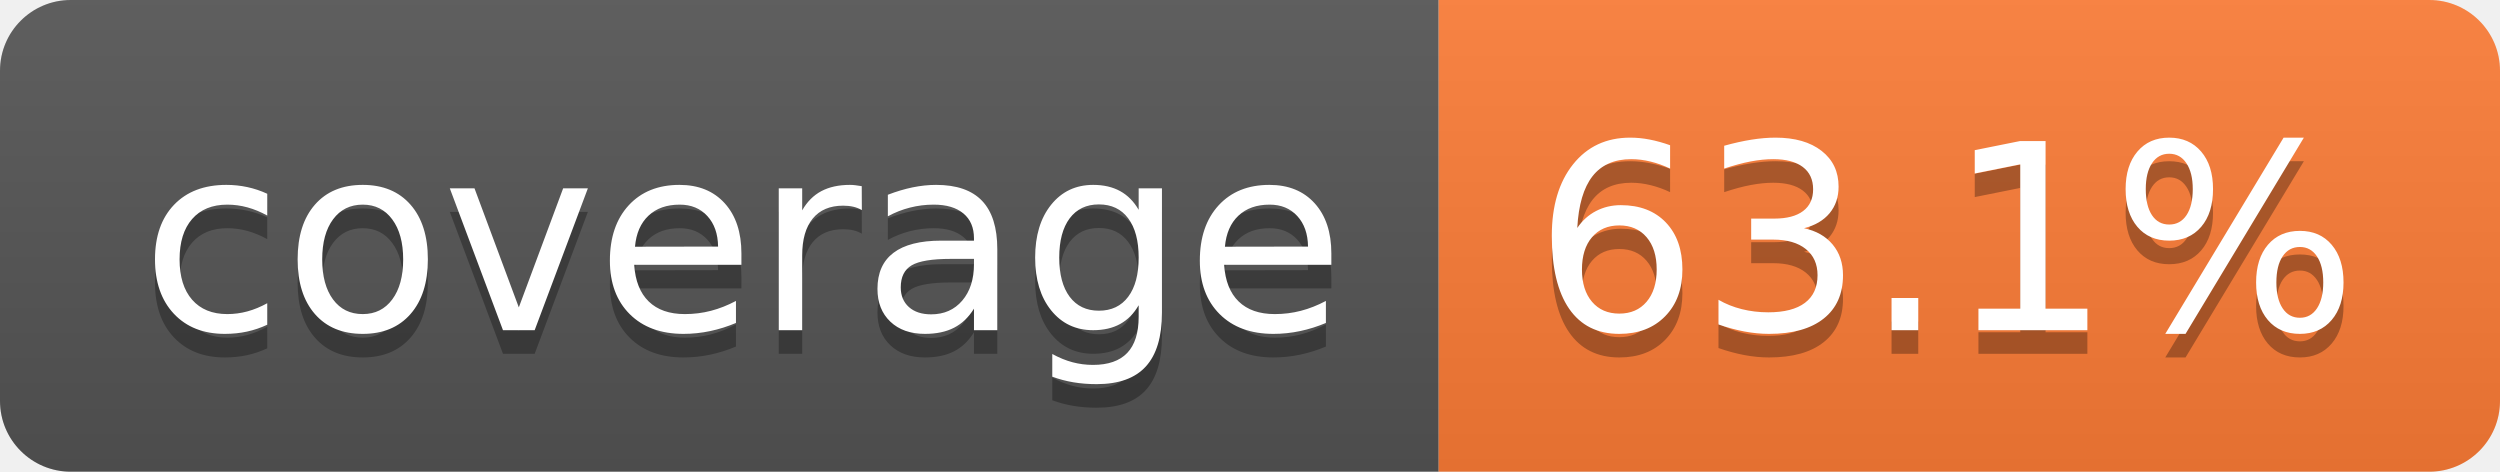
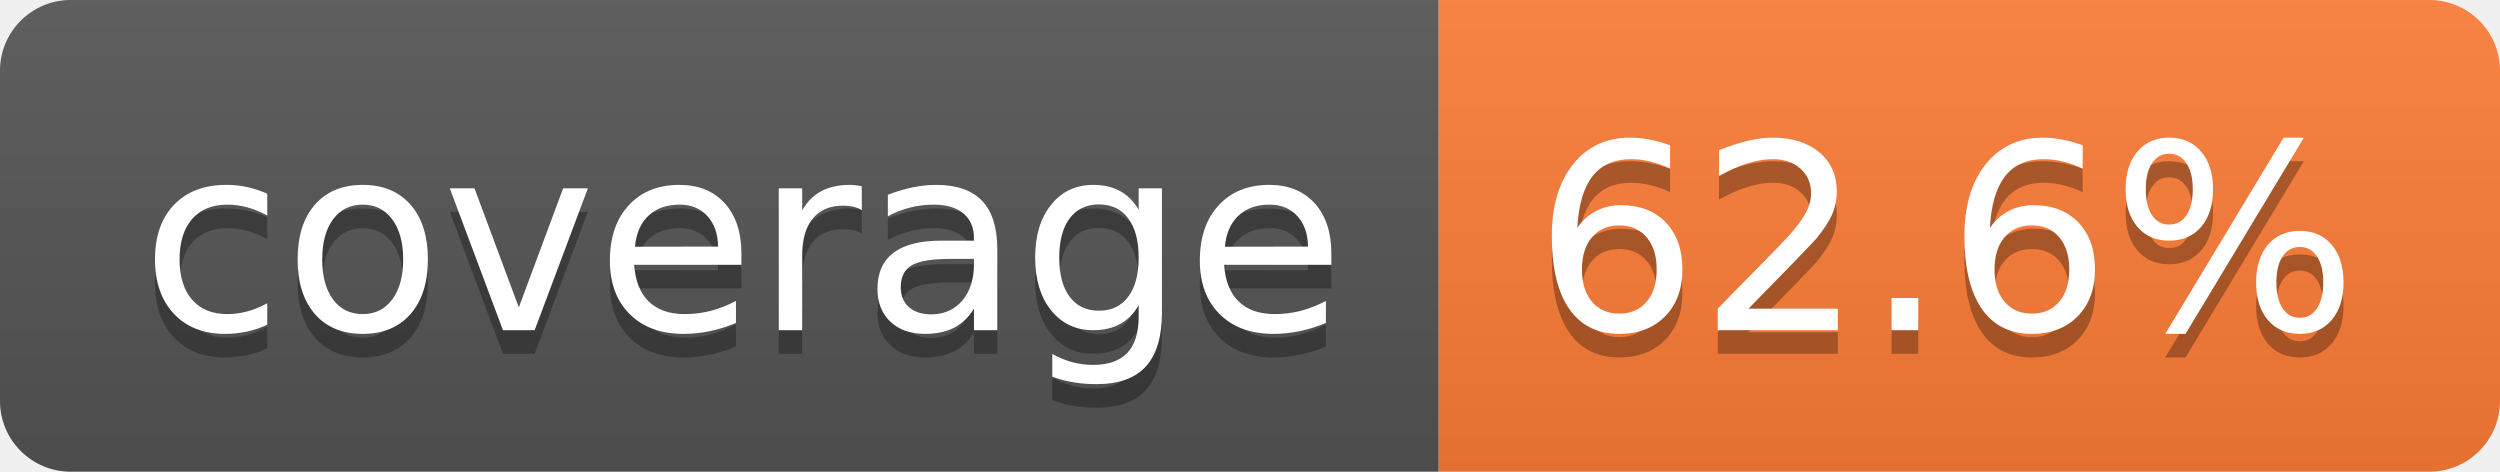
- <svg xmlns="http://www.w3.org/2000/svg" width="106" height="20" role="img" aria-label="coverage: 63.1%">
+ <svg xmlns="http://www.w3.org/2000/svg" width="106" height="20" role="img" aria-label="coverage: 62.6%">
  <linearGradient id="s" x2="0" y2="100%">
    <stop offset="0" stop-color="#bbb" stop-opacity=".1" />
    <stop offset="1" stop-opacity=".1" />
  </linearGradient>
  <clipPath id="r">
    <rect width="106" height="20" rx="3" fill="#fff" />
  </clipPath>
  <g clip-path="url(#r)">
    <rect width="61" height="20" fill="#555" />
    <rect x="61" width="45" height="20" fill="#fe7d37" />
    <rect width="106" height="20" fill="url(#s)" />
  </g>
  <g fill="#fff" text-anchor="middle" font-family="Verdana,Geneva,DejaVu Sans,sans-serif" text-rendering="geometricPrecision" font-size="110">
    <text aria-hidden="true" x="315" y="150" fill="#010101" fill-opacity=".3" transform="scale(.1)" textLength="510">coverage</text>
    <text x="315" y="140" transform="scale(.1)" fill="#fff" textLength="510">coverage</text>
-     <text aria-hidden="true" x="825" y="150" fill="#010101" fill-opacity=".3" transform="scale(.1)" textLength="350">63.1%</text>
-     <text x="825" y="140" transform="scale(.1)" fill="#fff" textLength="350">63.1%</text>
+     <text aria-hidden="true" x="825" y="150" fill="#010101" fill-opacity=".3" transform="scale(.1)" textLength="350">62.6%</text>
+     <text x="825" y="140" transform="scale(.1)" fill="#fff" textLength="350">62.6%</text>
  </g>
</svg>
